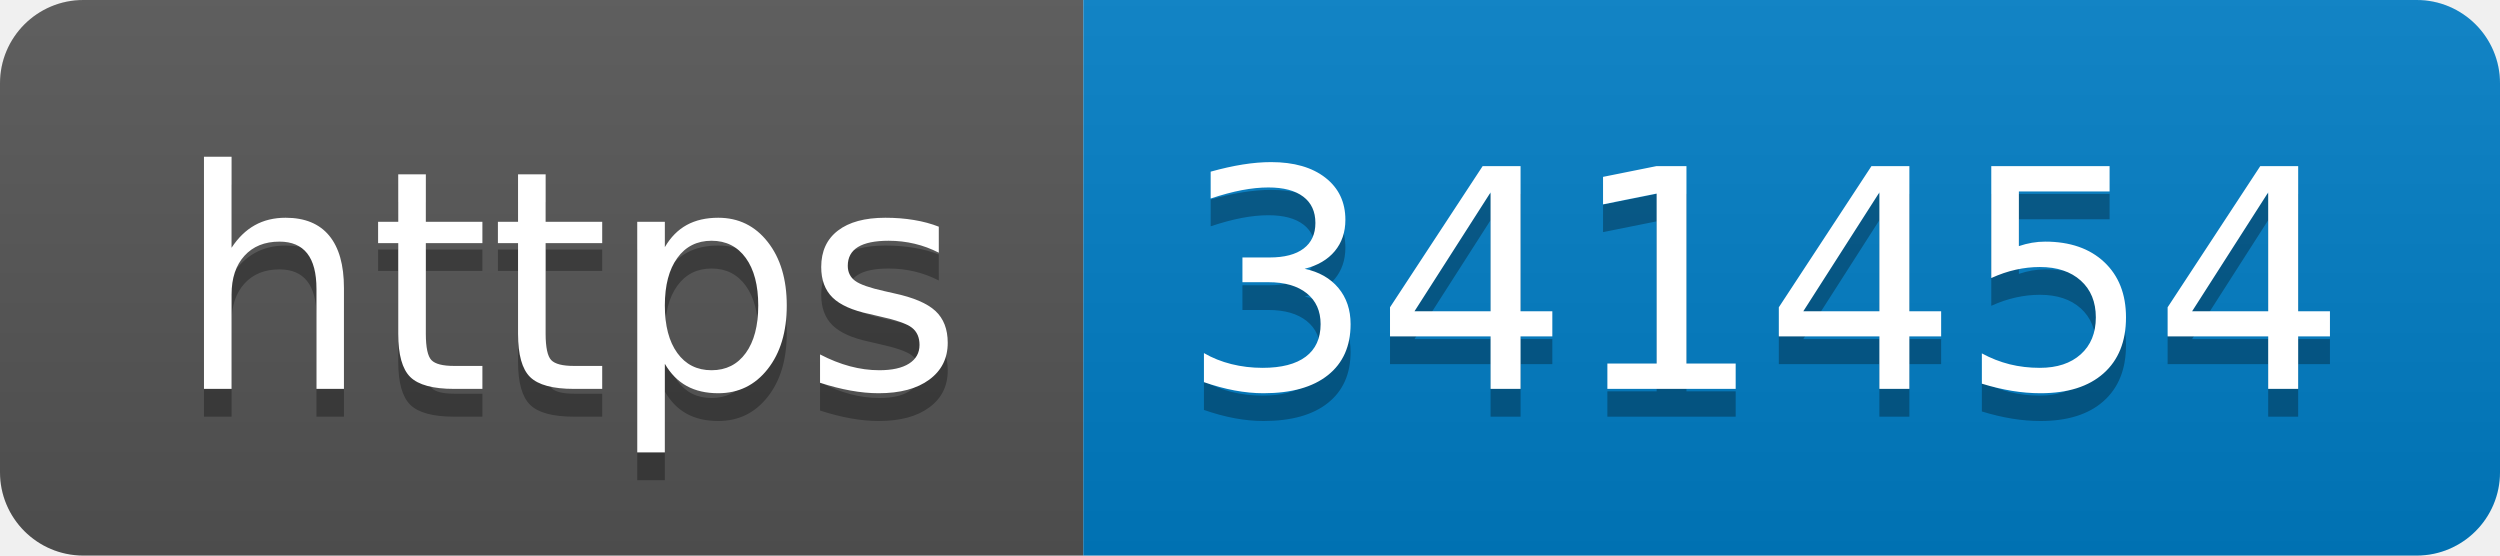
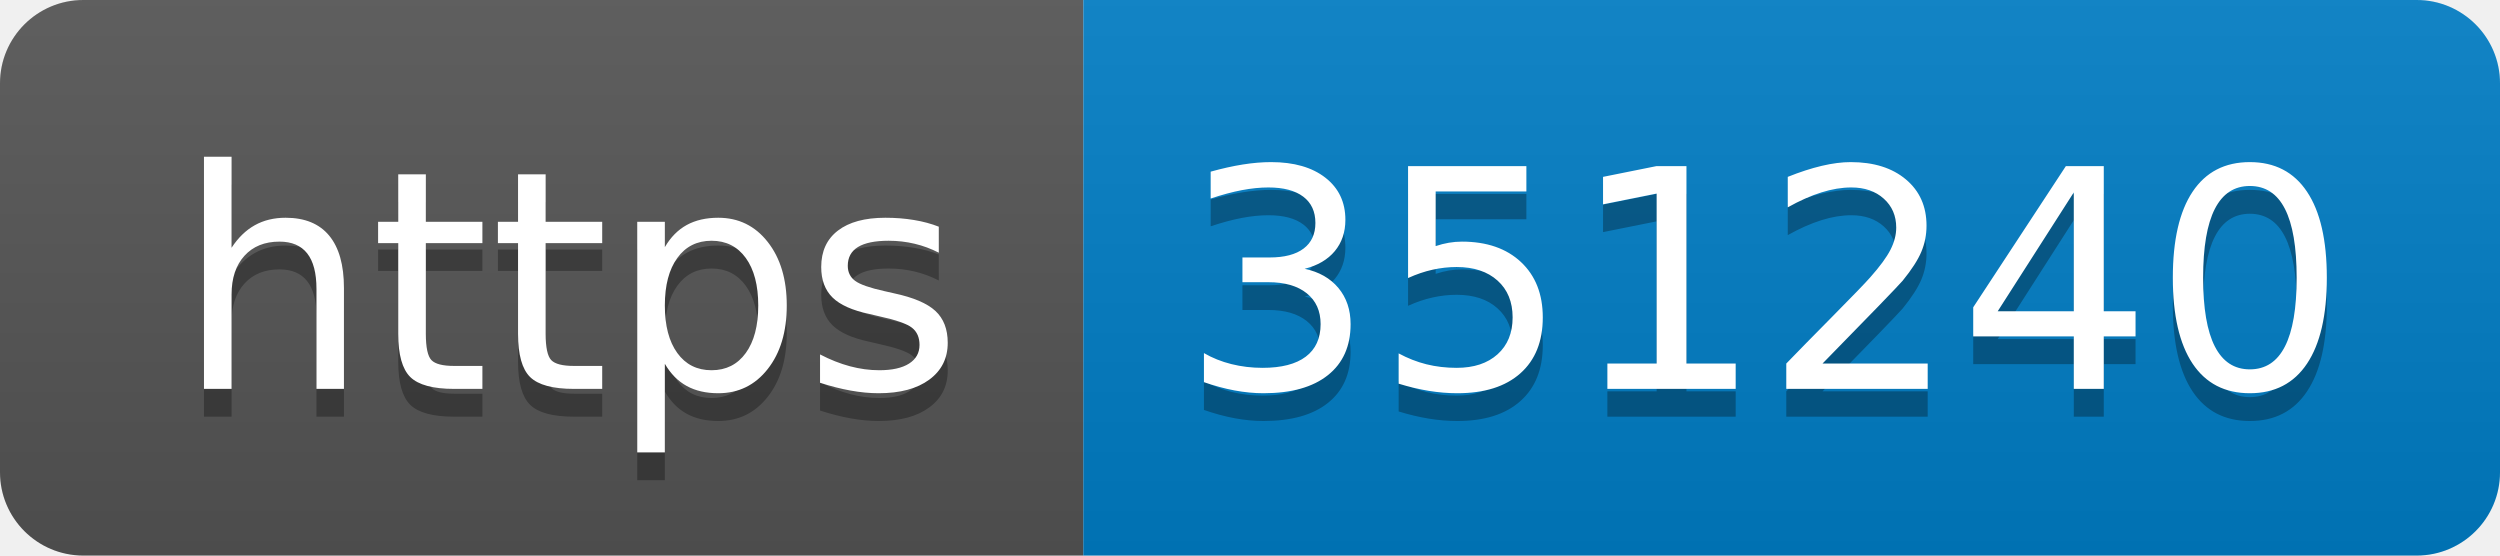
- <svg xmlns="http://www.w3.org/2000/svg" width="90" height="20" role="img" aria-label="https: 341454">
+ <svg xmlns="http://www.w3.org/2000/svg" width="90" height="20" role="img" aria-label="https: 351240">
  <linearGradient id="s" x2="0" y2="100%">
    <stop offset="0" stop-color="#bbb" stop-opacity=".1" />
    <stop offset="1" stop-opacity=".1" />
  </linearGradient>
  <clipPath id="r">
    <rect width="90" height="20" rx="3" fill="#fff" />
  </clipPath>
  <g clip-path="url(#r)">
    <rect width="39" height="20" fill="#555" />
    <rect x="39" width="51" height="20" fill="#007ec6" />
    <rect width="90" height="20" fill="url(#s)" />
  </g>
  <g fill="#fff" text-anchor="middle" font-family="Verdana,Geneva,DejaVu Sans,sans-serif" text-rendering="geometricPrecision" font-size="110">
    <text aria-hidden="true" x="205" y="150" fill="#010101" fill-opacity=".3" transform="scale(.1)" textLength="290">https</text>
    <text x="205" y="140" transform="scale(.1)" fill="#fff" textLength="290">https</text>
-     <text aria-hidden="true" x="635" y="150" fill="#010101" fill-opacity=".3" transform="scale(.1)" textLength="410">341454</text>
-     <text x="635" y="140" transform="scale(.1)" fill="#fff" textLength="410">341454</text>
+     <text aria-hidden="true" x="635" y="150" fill="#010101" fill-opacity=".3" transform="scale(.1)" textLength="410">351240</text>
+     <text x="635" y="140" transform="scale(.1)" fill="#fff" textLength="410">351240</text>
  </g>
</svg>
